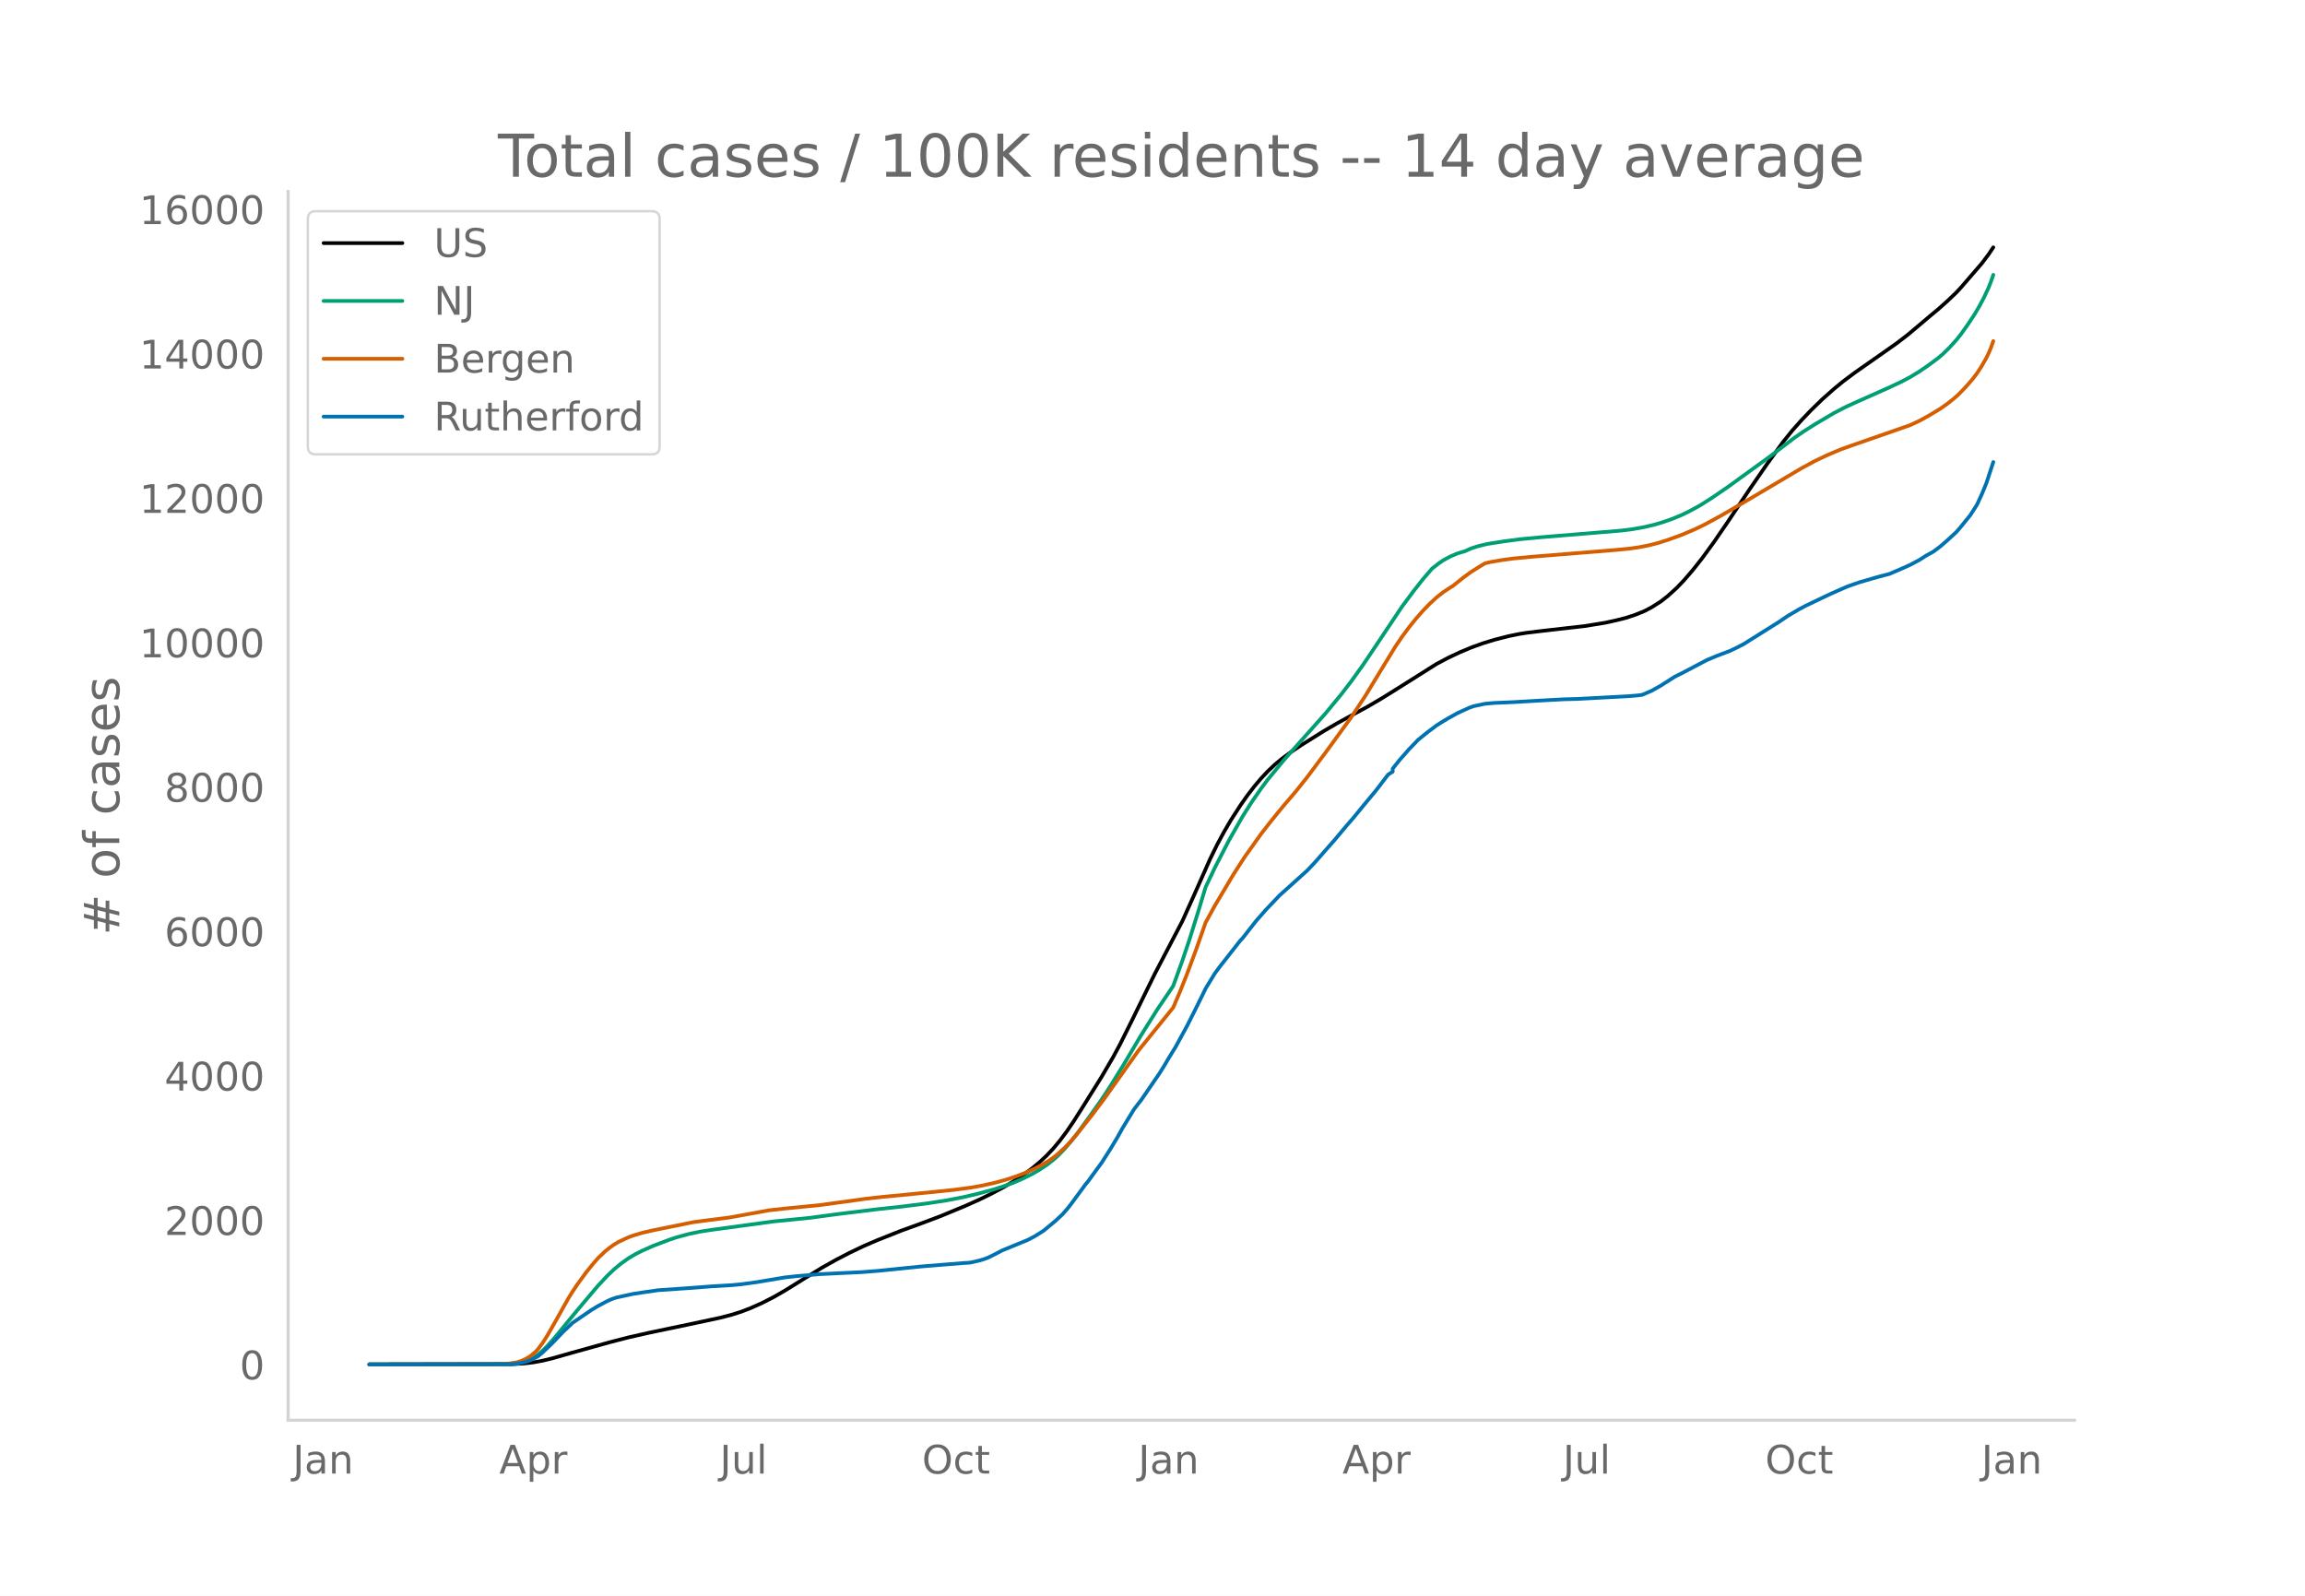
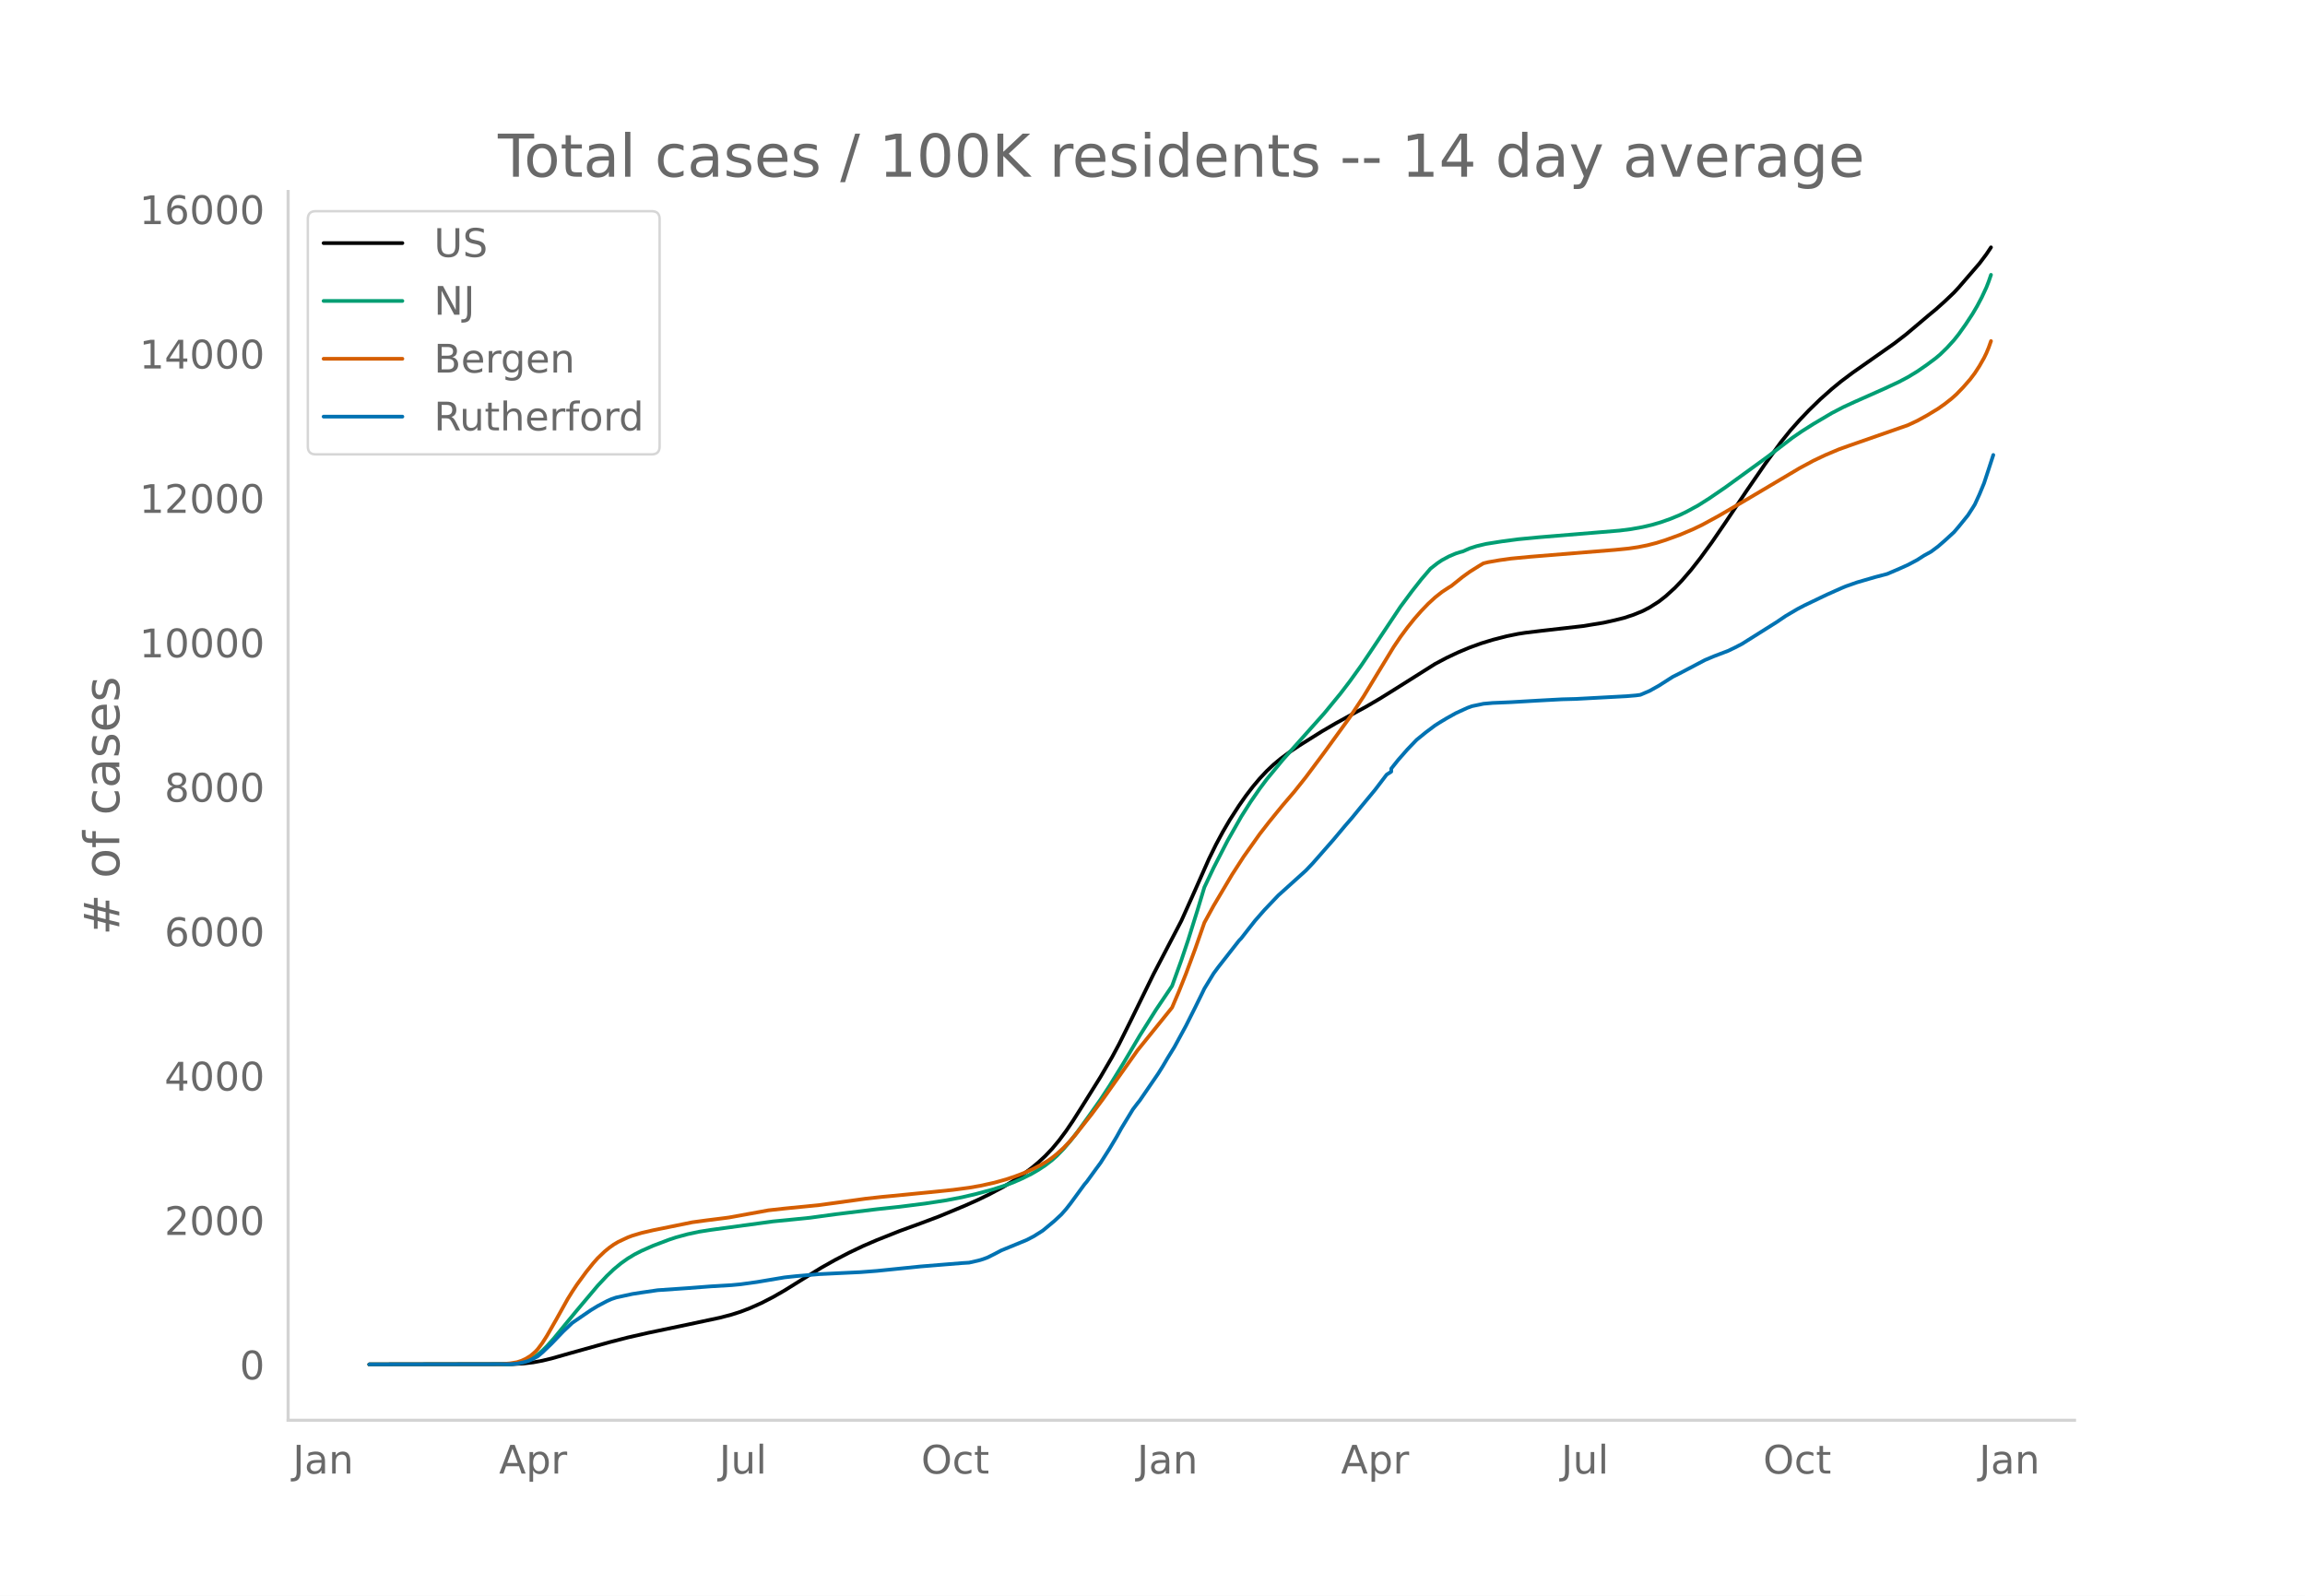
<svg xmlns="http://www.w3.org/2000/svg" xmlns:xlink="http://www.w3.org/1999/xlink" height="864" viewBox="0 0 936 648" width="1248">
  <defs>
    <style>*{stroke-linecap:butt;stroke-linejoin:round}</style>
  </defs>
  <g id="figure_1">
    <path d="M0 648h936V0H0z" style="fill:#fff" id="patch_1" />
    <g id="axes_1">
      <path d="M117 576.72h725.4V77.76H117z" style="fill:none" id="patch_2" />
-       <path clip-path="url(#p51f8fd3a94)" d="m149.973 554.04 58.16-.104 4.69-.272 3.752-.439 3.752-.692 3.752-.902 7.505-2.132 15.947-4.446 7.504-1.93 8.443-1.92 15.947-3.334 13.132-2.798 4.69-1.231L301 532.64l3.752-1.44 4.69-2.087 4.69-2.406 4.691-2.69 6.567-4.08 8.442-5.194 5.628-3.162 5.629-2.915 5.628-2.685 5.628-2.423 9.381-3.728 8.443-3.068 7.504-2.82 10.319-4.277 5.628-2.512 4.69-2.287 5.629-3.003 3.752-2.247 3.752-2.478 3.752-2.768 2.814-2.335 2.815-2.607 2.814-2.956 2.814-3.378 2.814-3.773 2.814-4.138 3.753-5.915 7.504-12.01 4.69-8.019 2.814-5.22 4.69-9.405 9.381-19.136 11.257-21.527 4.69-10.42 6.567-14.793 2.814-5.735 2.814-5.233 2.814-4.801 3.752-5.82 2.815-4.017 2.814-3.667 2.814-3.342 2.814-3 2.814-2.657 2.815-2.34 3.752-2.777 3.752-2.52 9.38-5.87 5.629-3.277 6.566-3.61 5.629-3.05 5.628-3.289 6.566-4.082 15.947-10.05 4.69-2.484 4.691-2.217 4.69-1.966 4.69-1.695 4.69-1.437 5.63-1.45 4.69-.96 2.814-.437 6.566-.793 16.885-1.919 8.443-1.37 4.69-1.04 3.752-.943 3.752-1.24 3.753-1.526 2.814-1.464 3.752-2.377 2.814-2.19 3.752-3.41 2.815-2.934 3.752-4.348 3.752-4.771 4.69-6.425 5.629-8.206 8.442-12.622 7.505-10.871 6.566-9.041 3.752-4.655 3.752-4.212 3.753-3.932 4.69-4.557 4.69-4.163 3.753-3.078 4.69-3.514 7.504-5.254 9.38-6.586 4.691-3.597 4.69-3.94 4.69-3.968 2.815-2.316 3.752-3.35 3.752-3.57 1.876-2.03 8.443-9.764 2.814-3.74 1.876-2.8h0" style="fill:none;stroke:#000;stroke-linecap:round;stroke-width:1.5" id="line2d_1" />
-       <path clip-path="url(#p51f8fd3a94)" d="m149.973 554.04 56.283-.098 2.814-.198 1.876-.265 1.877-.467 1.876-.701 1.876-.95 1.876-1.27 1.876-1.612 1.876-1.862 2.814-3.135 4.69-5.714 4.69-5.685 8.443-10.007 3.753-4.004 2.814-2.68 2.814-2.323 2.814-2.007 2.814-1.7 2.815-1.431 4.69-2.076 6.566-2.486 2.814-.932 4.69-1.277 4.691-1.001 4.69-.734 25.328-3.442 6.566-.637 8.443-.852 10.318-1.41 16.885-2.06 9.381-1.008 10.319-1.303 8.442-1.29 6.567-1.269 5.628-1.313 6.566-1.764 4.69-1.503 3.753-1.375 3.752-1.639 3.752-1.867 2.814-1.624 2.815-1.848 2.814-2.17 1.876-1.668 2.814-2.897 2.814-3.274 2.814-3.628 4.69-6.484 4.691-6.627 3.752-5.738 5.629-9.143 6.566-11.079 6.566-10.434 6.567-9.732 3.752-10.37 2.814-8.368 3.752-11.981 2.815-9.339 3.752-7.91 5.628-10.909 5.629-9.9 3.752-5.914 3.752-5.42 2.814-3.752 6.567-7.951 16.885-18.918 6.566-7.985 3.752-4.902 4.69-6.506 3.753-5.566 12.195-18.277 4.69-6.31 3.752-4.767 3.752-4.378 2.814-2.208 1.877-1.259 2.814-1.514 2.814-1.195 1.876-.586.938-.235 2.814-1.244 2.814-.906 3.753-.903 6.566-1.032 6.566-.87 8.443-.804 22.513-1.856 10.319-.86 4.69-.597 4.69-.848 3.753-.876 3.752-1.1 3.752-1.324 3.752-1.544 2.815-1.354 4.69-2.545 4.69-2.97 6.567-4.49 16.885-12.228 10.318-7.869 3.753-2.571 4.69-2.967 7.504-4.435 4.69-2.43 4.69-2.154 12.196-5.417 5.628-2.624 3.752-1.98 3.752-2.276 3.753-2.583 3.752-2.79 1.876-1.577 2.814-2.742 2.814-3.095 1.876-2.358 2.815-3.955 2.814-4.282 1.876-3.185 1.876-3.539 1.876-4.03.938-2.4.938-2.718h0" style="fill:none;stroke:#009e73;stroke-linecap:round;stroke-width:1.5" id="line2d_2" />
-       <path clip-path="url(#p51f8fd3a94)" d="m149.973 554.04 53.469-.091 3.752-.325 2.814-.473 1.877-.603 1.876-.886 1.876-1.178 1.876-1.61.938-1.016 1.876-2.5 1.876-2.94 3.752-6.546 4.69-8.404 1.877-3.01 1.876-2.831 3.752-5.117 2.814-3.498 1.876-2.117 2.815-2.69 1.876-1.532 1.876-1.334 1.876-1.103 3.752-1.75 1.876-.714 3.753-1.12 4.69-1.089 15.947-3.235 5.628-.766 7.505-.935 1.876-.257 15.947-2.903 6.566-.722 14.071-1.4 14.07-1.922 4.691-.654 6.567-.728 4.69-.446 15.009-1.469 9.38-.96 6.567-.867 4.69-.818 5.628-1.244 4.69-1.309 3.753-1.249 3.752-1.444 3.752-1.692 2.815-1.445 2.814-1.658 1.876-1.315 1.876-1.496 2.814-2.558 1.876-1.945 2.814-3.21 6.567-8.305 4.69-6.27 14.07-19.806 10.32-12.758 3.752-4.656 2.814-6.611 2.814-7.055 3.752-10.093 3.753-10.714 3.752-6.854 7.504-12.632 4.69-7.261 6.567-9.241 3.752-4.82 2.814-3.47 2.815-3.438 4.69-5.481 4.69-5.885 7.505-10.048 10.318-14.193 5.629-8.502 5.628-9.26 6.566-10.774 2.815-4.17 2.814-3.802 2.814-3.504 2.814-3.202 2.814-2.922 2.814-2.586 2.815-2.229 2.814-1.843.938-.555 4.69-3.744 2.814-2.03 3.752-2.354 1.877-1.114 1.876-.452 4.69-.818 4.69-.648 7.505-.714 34.708-2.817 5.628-.564 3.752-.554 3.753-.744 3.752-.965 3.752-1.19 5.628-2.039 5.629-2.39 3.752-1.813 6.566-3.57 11.257-6.561 11.257-6.66 10.318-6.118 5.629-3.026 4.69-2.233 5.628-2.378 4.69-1.674 23.452-8.173 3.752-1.751 3.753-2.052 4.69-2.83 2.814-1.982 2.814-2.219 1.876-1.68 2.815-2.906 2.814-3.22 1.876-2.482 1.876-2.9 1.876-3.286.938-1.934.938-2.25.938-2.644h0" style="fill:none;stroke:#d55e00;stroke-linecap:round;stroke-width:1.5" id="line2d_3" />
-       <path clip-path="url(#p51f8fd3a94)" d="m149.973 554.04 57.221-.103 2.814-.206 2.815-.572 1.876-.538 1.876-.858 1.876-1.007 1.876-1.556 3.752-3.593 4.69-4.897 3.753-3.548 7.504-5.126 2.814-1.705 3.753-1.99 1.876-.836 1.876-.63 6.566-1.43 3.753-.583 6.566-.95 12.195-.835 9.38-.721 8.443-.503 3.752-.355 6.566-.904 11.257-1.888 4.69-.504 9.381-.812 8.442-.412 8.443-.4 6.566-.504 6.567-.663 11.257-1.145 16.885-1.373 2.814-.171 3.752-.847 1.876-.55 1.876-.697 2.814-1.408 2.815-1.476 10.318-4.234 2.814-1.464 2.815-1.762.938-.607 4.69-3.902 2.814-2.62 1.876-2.117 1.876-2.391 5.629-7.678.938-1.087 3.752-5.16 1.876-2.54 3.752-5.894 2.814-4.714 1.877-3.387 4.69-7.69 1.876-2.46.938-1.166 7.504-10.94 1.877-2.997 1.876-3.193 2.814-4.565 4.69-8.605 3.752-7.46 2.815-5.721.938-1.946 3.752-6.156 1.876-2.54 8.442-10.779.939-.972 2.814-3.605 2.814-3.57 3.752-4.279 5.628-5.916 11.257-10.138 2.814-2.952 8.443-9.611 4.69-5.596 2.814-3.238 3.753-4.588 5.628-6.786 4.69-6.156 1.876-1.213v-1.224l2.814-3.524 3.753-4.268 3.752-3.902 3.752-3.044 3.752-2.814 1.876-1.19 2.815-1.694 3.752-2.094 4.69-2.151 1.876-.687 4.69-.984 3.753-.332 2.814-.114 4.69-.206 11.257-.652 9.38-.504 5.629-.148 20.637-1.11 3.752-.31 1.877-.25 3.752-1.603 3.752-2.094 5.628-3.593 2.814-1.407 10.32-5.424 3.751-1.579 5.629-2.14 2.814-1.35 2.814-1.453 14.07-8.834 3.753-2.54 4.69-2.769 2.815-1.476 6.566-3.146 2.814-1.34 5.629-2.505 1.876-.79 4.69-1.647 7.504-2.174 4.69-1.225 4.691-2.002 3.752-1.682 3.752-1.991 2.815-1.808 2.814-1.545 2.814-2.094 2.814-2.437 3.752-3.444 1.876-2.197 3.753-4.623 1.876-2.895.938-1.51 1.876-4.096 1.876-4.532 1.876-5.71.938-2.871h0" style="fill:none;stroke:#0072b2;stroke-linecap:round;stroke-width:1.5" id="line2d_4" />
+       <path clip-path="url(#p5f38648198)" d="m149.973 554.04 58.077-.104 4.683-.272 3.747-.439 3.747-.692 3.747-.902 7.494-2.132 15.924-4.446 7.494-1.93 8.43-1.92 15.925-3.334 13.114-2.798 4.684-1.231 3.746-1.199 3.747-1.44 4.684-2.087 4.684-2.406 4.683-2.69 6.557-4.08 8.43-5.194 5.621-3.162 5.62-2.915 5.62-2.685 5.621-2.423 9.368-3.728 8.43-3.068 7.494-2.82 10.304-4.277 5.62-2.512 4.684-2.287 5.62-3.003 3.747-2.247 3.747-2.478 3.747-2.768 2.81-2.335 2.81-2.607 2.81-2.956 2.81-3.378 2.81-3.773 2.81-4.138 3.748-5.915 7.494-12.01 4.683-8.019 2.81-5.22 4.684-9.405 9.367-19.136 11.241-21.527 4.684-10.42 6.557-14.793 2.81-5.735 2.81-5.233 2.81-4.801 3.747-5.82 2.81-4.017 2.81-3.667 2.81-3.342 2.81-3 2.811-2.657 2.81-2.34 3.747-2.777 3.747-2.52 9.367-5.87 5.62-3.277 6.558-3.61 5.62-3.05 5.62-3.289 6.557-4.082 15.925-10.05 4.683-2.484 4.684-2.217 4.684-1.966 4.683-1.695 4.684-1.437 5.62-1.45 4.684-.96 2.81-.437 6.557-.793 16.861-1.919 8.43-1.37 4.684-1.04 3.747-.943 3.747-1.24 3.747-1.526 2.81-1.464 3.747-2.377 2.81-2.19 3.747-3.41 2.81-2.934 3.747-4.348 3.747-4.771 4.684-6.425 5.62-8.206 8.43-12.622 7.494-10.871 6.558-9.041 3.746-4.655 3.747-4.212 3.747-3.932 4.684-4.557 4.684-4.163 3.746-3.078 4.684-3.514 7.494-5.254 9.367-6.586 4.684-3.597 4.683-3.94 4.684-3.968 2.81-2.316 3.747-3.35 3.747-3.57 1.873-2.03 8.43-9.764 2.811-3.74 1.874-2.8h0" style="fill:none;stroke:#000;stroke-linecap:round;stroke-width:1.5" id="line2d_1" />
+       <path clip-path="url(#p5f38648198)" d="m149.973 554.04 56.203-.098 2.81-.198 1.874-.265 1.873-.467 1.874-.701 1.873-.95 1.874-1.27 1.873-1.612 1.874-1.862 2.81-3.135 4.683-5.714 4.684-5.685 8.43-10.007 3.747-4.004 2.81-2.68 2.81-2.323 2.811-2.007 2.81-1.7 2.81-1.431 4.684-2.076 6.557-2.486 2.81-.932 4.684-1.277 4.683-1.001 4.684-.734 25.292-3.442 6.557-.637 8.43-.852 10.304-1.41 16.861-2.06 9.368-1.008 10.304-1.303 8.43-1.29 6.557-1.269 5.62-1.313 6.558-1.764 4.683-1.503 3.747-1.375 3.747-1.639 3.747-1.867 2.81-1.624 2.81-1.848 2.81-2.17 1.874-1.668 2.81-2.897 2.81-3.274 2.81-3.628 4.684-6.484 4.684-6.627 3.747-5.738 5.62-9.143 6.557-11.079 6.557-10.434 6.557-9.732 3.747-10.37 2.81-8.368 3.747-11.981 2.81-9.339 3.747-7.91 5.62-10.909 5.62-9.9 3.748-5.914 3.747-5.42 2.81-3.752 6.557-7.951 16.861-18.918 6.557-7.985 3.747-4.902 4.684-6.506 3.746-5.566 12.178-18.277 4.684-6.31 3.746-4.767 3.747-4.378 2.81-2.208 1.874-1.259 2.81-1.514 2.81-1.195 1.874-.586.936-.235 2.81-1.244 2.81-.906 3.748-.903 6.557-1.032 6.557-.87 8.43-.804 22.482-1.856 10.304-.86 4.683-.597 4.684-.848 3.747-.876 3.747-1.1 3.747-1.324 3.747-1.544 2.81-1.354 4.683-2.545 4.684-2.97 6.557-4.49 16.861-12.228 10.304-7.869 3.747-2.571 4.684-2.967 7.494-4.435 4.683-2.43 4.684-2.154 12.177-5.417 5.62-2.624 3.747-1.98 3.747-2.276 3.747-2.583 3.747-2.79 1.874-1.577 2.81-2.742 2.81-3.095 1.873-2.358 2.81-3.955 2.81-4.282 1.874-3.185 1.874-3.539 1.873-4.03.937-2.4.937-2.718h0" style="fill:none;stroke:#009e73;stroke-linecap:round;stroke-width:1.5" id="line2d_2" />
+       <path clip-path="url(#p5f38648198)" d="m149.973 554.04 53.393-.091 3.747-.325 2.81-.473 1.874-.603 1.873-.886 1.873-1.178 1.874-1.61.937-1.016 1.873-2.5 1.874-2.94 3.746-6.546 4.684-8.404 1.874-3.01 1.873-2.831 3.747-5.117 2.81-3.498 1.874-2.117 2.81-2.69 1.873-1.532 1.874-1.334 1.873-1.103 3.747-1.75 1.873-.714 3.747-1.12 4.684-1.089 15.924-3.235 5.62-.766 7.494-.935 1.874-.257 15.924-2.903 6.557-.722 14.051-1.4 14.051-1.922 4.684-.654 6.557-.728 4.683-.446 14.988-1.469 9.367-.96 6.557-.867 4.684-.818 5.62-1.244 4.684-1.309 3.747-1.249 3.747-1.444 3.747-1.692 2.81-1.445 2.81-1.658 1.873-1.315 1.874-1.496 2.81-2.558 1.873-1.945 2.81-3.21 6.558-8.305 4.683-6.27 14.051-19.806 10.304-12.758 3.747-4.656 2.81-6.611 2.81-7.055 3.747-10.093 3.747-10.714 3.747-6.854 7.494-12.632 4.684-7.261 6.557-9.241 3.747-4.82 2.81-3.47 2.81-3.438 4.684-5.481 4.683-5.885 7.494-10.048 10.304-14.193 5.62-8.502 5.62-9.26 6.558-10.774 2.81-4.17 2.81-3.802 2.81-3.504 2.81-3.202 2.81-2.922 2.81-2.586 2.81-2.229 2.811-1.843.937-.555 4.683-3.744 2.81-2.03 3.748-2.354 1.873-1.114 1.873-.452 4.684-.818 4.684-.648 7.494-.714 34.658-2.817 5.62-.564 3.748-.554 3.746-.744 3.747-.965 3.747-1.19 5.62-2.039 5.621-2.39 3.747-1.813 6.557-3.57 11.24-6.561 11.241-6.66 10.304-6.118 5.62-3.026 4.684-2.233 5.62-2.378 4.684-1.674 23.418-8.173 3.747-1.751 3.747-2.052 4.684-2.83 2.81-1.982 2.81-2.219 1.874-1.68 2.81-2.906 2.81-3.22 1.873-2.482 1.874-2.9 1.873-3.286.937-1.934.937-2.25.937-2.644h0" style="fill:none;stroke:#d55e00;stroke-linecap:round;stroke-width:1.5" id="line2d_3" />
+       <path clip-path="url(#p5f38648198)" d="m149.973 554.04 57.14-.103 2.81-.206 2.81-.572 1.874-.538 1.873-.858 1.874-1.007 1.873-1.556 3.747-3.593 4.684-4.897 3.747-3.548 7.493-5.126 2.81-1.705 3.747-1.99 1.874-.836 1.873-.63 6.557-1.43 3.747-.583 6.557-.95 12.178-.835 9.367-.721 8.43-.503 3.747-.355 6.558-.904 11.24-1.888 4.684-.504 9.367-.812 8.43-.412 8.431-.4 6.557-.504 6.557-.663 11.241-1.145 16.861-1.373 2.81-.171 3.747-.847 1.874-.55 1.873-.697 2.81-1.408 2.81-1.476 10.304-4.234 2.81-1.464 2.81-1.762.937-.607 4.684-3.902 2.81-2.62 1.874-2.117 1.873-2.391 5.62-7.678.937-1.087 3.747-5.16 1.874-2.54 3.747-5.894 2.81-4.714 1.873-3.387 4.684-7.69 1.873-2.46.937-1.166 7.494-10.94 1.873-2.997 1.874-3.193 2.81-4.565 4.683-8.605 3.747-7.46 2.81-5.721.937-1.946 3.747-6.156 1.874-2.54 8.43-10.779.937-.972 2.81-3.605 2.81-3.57 3.747-4.279 5.62-5.916 11.241-10.138 2.81-2.952 8.43-9.611 4.684-5.596 2.81-3.238 3.748-4.588 5.62-6.786 4.684-6.156 1.873-1.213v-1.224l2.81-3.524 3.747-4.268 3.747-3.902 3.747-3.044 3.747-2.814 1.873-1.19 2.81-1.694 3.747-2.094 4.684-2.151 1.873-.687 4.684-.984 3.747-.332 2.81-.114 4.684-.206 11.24-.652 9.368-.504 5.62-.148 20.608-1.11 3.747-.31 1.873-.25 3.747-1.603 3.747-2.094 5.62-3.593 2.81-1.407 10.305-5.424 3.747-1.579 5.62-2.14 2.81-1.35 2.81-1.453 14.051-8.834 3.747-2.54 4.684-2.769 2.81-1.476 6.557-3.146 2.81-1.34 5.62-2.505 1.874-.79 4.683-1.647 7.494-2.174 4.684-1.225 4.684-2.002 3.746-1.682 3.747-1.991 2.81-1.808 2.81-1.545 2.81-2.094 2.811-2.437 3.747-3.444 1.873-2.197 3.747-4.623 1.874-2.895.936-1.51 1.874-4.096 1.873-4.532 1.874-5.71 1.873-5.744h0" style="fill:none;stroke:#0072b2;stroke-linecap:round;stroke-width:1.5" id="line2d_4" />
      <path d="M117 576.72V77.76" style="fill:none;stroke:#d3d3d3;stroke-linecap:square;stroke-linejoin:miter;stroke-width:1.25" id="patch_3" />
      <path d="M117 576.72h725.4" style="fill:none;stroke:#d3d3d3;stroke-linecap:square;stroke-linejoin:miter;stroke-width:1.25" id="patch_4" />
      <g id="matplotlib.axis_1">
        <g id="xtick_1">
-           <g style="fill:#696969" transform="matrix(.16 0 0 -.16 118.88 598.378)" id="text_1">
+           <g style="fill:#696969" transform="matrix(.16 0 0 -.16 118.906 598.378)" id="text_1">
            <defs>
              <path d="M9.813 72.906h9.859V5.078q0-13.187-5-19.14-5-5.954-16.094-5.954h-3.75v8.297h3.078q6.531 0 9.219 3.672Q9.813-4.39 9.813 5.078z" id="DejaVuSans-74" />
              <path d="M34.281 27.484q-10.89 0-15.093-2.484-4.204-2.484-4.204-8.5 0-4.781 3.157-7.594 3.156-2.797 8.562-2.797 7.485 0 12 5.297 4.516 5.297 4.516 14.078v2zm17.922 3.72V0H43.22v8.297Q40.14 3.328 35.547.953q-4.594-2.375-11.234-2.375-8.391 0-13.36 4.719Q6 8.016 6 15.922q0 9.219 6.172 13.906 6.187 4.688 18.437 4.688h12.61v.89q0 6.203-4.078 9.594-4.078 3.39-11.453 3.39-4.688 0-9.141-1.124-4.438-1.125-8.531-3.375v8.312q4.921 1.906 9.562 2.844 4.64.953 9.031.953 11.875 0 17.735-6.156 5.86-6.14 5.86-18.64z" id="DejaVuSans-97" />
              <path d="M54.89 33.016V0h-8.984v32.719q0 7.765-3.031 11.61-3.031 3.858-9.078 3.858-7.281 0-11.484-4.64-4.204-4.625-4.204-12.64V0H9.08v54.688h9.03v-8.5q3.235 4.937 7.594 7.374Q30.078 56 35.797 56q9.422 0 14.25-5.828 4.844-5.828 4.844-17.156z" id="DejaVuSans-110" />
            </defs>
            <use xlink:href="#DejaVuSans-74" />
            <use x="29.492" xlink:href="#DejaVuSans-97" />
            <use x="90.771" xlink:href="#DejaVuSans-110" />
          </g>
        </g>
        <g id="xtick_2">
-           <g style="fill:#696969" transform="matrix(.16 0 0 -.16 202.735 598.378)" id="text_2">
+           <g style="fill:#696969" transform="matrix(.16 0 0 -.16 202.64 598.378)" id="text_2">
            <defs>
              <path d="M34.188 63.188 20.797 26.906h26.812zm-5.579 9.718h11.188L67.578 0h-10.25l-6.64 18.703h-32.86L11.188 0H.78z" id="DejaVuSans-65" />
              <path d="M18.11 8.203v-29H9.077v75.484h9.031v-8.296q2.844 4.875 7.157 7.234Q29.594 56 35.594 56q9.968 0 16.187-7.906 6.235-7.907 6.235-20.797T51.78 6.484q-6.218-7.906-16.187-7.906-6 0-10.328 2.375-4.313 2.375-7.157 7.25zm30.578 19.094q0 9.906-4.079 15.547-4.078 5.64-11.203 5.64-7.14 0-11.218-5.64-4.079-5.64-4.079-15.547 0-9.906 4.078-15.547 4.079-5.64 11.22-5.64 7.124 0 11.202 5.64t4.078 15.547z" id="DejaVuSans-112" />
              <path d="M41.11 46.297q-1.516.875-3.297 1.281Q36.03 48 33.89 48q-7.625 0-11.703-4.953-4.079-4.953-4.079-14.234V0H9.08v54.688h9.03v-8.5q2.844 4.984 7.375 7.39Q30.031 56 36.531 56q.922 0 2.047-.125 1.125-.11 2.484-.36z" id="DejaVuSans-114" />
            </defs>
            <use xlink:href="#DejaVuSans-65" />
            <use x="68.408" xlink:href="#DejaVuSans-112" />
            <use x="131.885" xlink:href="#DejaVuSans-114" />
          </g>
        </g>
        <g id="xtick_3">
-           <g style="fill:#696969" transform="matrix(.16 0 0 -.16 292.286 598.378)" id="text_3">
+           <g style="fill:#696969" transform="matrix(.16 0 0 -.16 292.07 598.378)" id="text_3">
            <defs>
              <path d="M8.5 21.578v33.11h8.984V21.922q0-7.766 3.016-11.656 3.031-3.875 9.094-3.875 7.265 0 11.484 4.64 4.234 4.64 4.234 12.656v31h8.985V0h-8.984v8.406Q42.047 3.422 37.718 1q-4.313-2.422-10.032-2.422-9.421 0-14.312 5.86Q8.5 10.296 8.5 21.578zM31.11 56z" id="DejaVuSans-117" />
              <path d="M9.422 75.984h8.984V0H9.422z" id="DejaVuSans-108" />
            </defs>
            <use xlink:href="#DejaVuSans-74" />
            <use x="29.492" xlink:href="#DejaVuSans-117" />
            <use x="92.871" xlink:href="#DejaVuSans-108" />
          </g>
        </g>
        <g id="xtick_4">
-           <g style="fill:#696969" transform="matrix(.16 0 0 -.16 374.407 598.378)" id="text_4">
+           <g style="fill:#696969" transform="matrix(.16 0 0 -.16 374.068 598.378)" id="text_4">
            <defs>
              <path d="M39.406 66.219q-10.75 0-17.078-8.016-6.312-8-6.312-21.828 0-13.766 6.312-21.781 6.328-8 17.078-8 10.735 0 17.016 8 6.281 8.015 6.281 21.781 0 13.828-6.281 21.828-6.281 8.016-17.016 8.016zm0 8q15.328 0 24.5-10.281 9.188-10.282 9.188-27.563 0-17.234-9.188-27.516-9.172-10.28-24.5-10.28-15.375 0-24.593 10.25-9.204 10.265-9.204 27.546t9.204 27.563q9.218 10.28 24.593 10.28z" id="DejaVuSans-79" />
              <path d="M48.781 52.594v-8.407q-3.812 2.11-7.64 3.157-3.828 1.047-7.735 1.047-8.75 0-13.593-5.547-4.829-5.532-4.829-15.547 0-10.016 4.829-15.563 4.843-5.53 13.593-5.53 3.907 0 7.735 1.046 3.828 1.047 7.64 3.156V2.094Q45.016.344 40.984-.531q-4.015-.89-8.562-.89-12.36 0-19.64 7.765-7.266 7.765-7.266 20.953 0 13.375 7.343 21.031Q20.22 56 33.016 56q4.14 0 8.093-.86 3.953-.843 7.672-2.546z" id="DejaVuSans-99" />
              <path d="M18.313 70.219V54.688h18.5v-6.985h-18.5V18.016q0-6.688 1.828-8.594 1.828-1.906 7.453-1.906h9.218V0h-9.218q-10.407 0-14.36 3.875-3.953 3.89-3.953 14.14v29.688H2.687v6.984h6.594V70.22z" id="DejaVuSans-116" />
            </defs>
            <use xlink:href="#DejaVuSans-79" />
            <use x="78.711" xlink:href="#DejaVuSans-99" />
            <use x="133.691" xlink:href="#DejaVuSans-116" />
          </g>
        </g>
        <g id="xtick_5">
-           <g style="fill:#696969" transform="matrix(.16 0 0 -.16 462.208 598.378)" id="text_5">
+           <g style="fill:#696969" transform="matrix(.16 0 0 -.16 461.747 598.378)" id="text_5">
            <use xlink:href="#DejaVuSans-74" />
            <use x="29.492" xlink:href="#DejaVuSans-97" />
            <use x="90.771" xlink:href="#DejaVuSans-110" />
          </g>
        </g>
        <g id="xtick_6">
-           <g style="fill:#696969" transform="matrix(.16 0 0 -.16 545.126 598.378)" id="text_6">
+           <g style="fill:#696969" transform="matrix(.16 0 0 -.16 544.545 598.378)" id="text_6">
            <use xlink:href="#DejaVuSans-65" />
            <use x="68.408" xlink:href="#DejaVuSans-112" />
            <use x="131.885" xlink:href="#DejaVuSans-114" />
          </g>
        </g>
        <g id="xtick_7">
-           <g style="fill:#696969" transform="matrix(.16 0 0 -.16 634.677 598.378)" id="text_7">
+           <g style="fill:#696969" transform="matrix(.16 0 0 -.16 633.974 598.378)" id="text_7">
            <use xlink:href="#DejaVuSans-74" />
            <use x="29.492" xlink:href="#DejaVuSans-117" />
            <use x="92.871" xlink:href="#DejaVuSans-108" />
          </g>
        </g>
        <g id="xtick_8">
-           <g style="fill:#696969" transform="matrix(.16 0 0 -.16 716.798 598.378)" id="text_8">
+           <g style="fill:#696969" transform="matrix(.16 0 0 -.16 715.973 598.378)" id="text_8">
            <use xlink:href="#DejaVuSans-79" />
            <use x="78.711" xlink:href="#DejaVuSans-99" />
            <use x="133.691" xlink:href="#DejaVuSans-116" />
          </g>
        </g>
        <g id="xtick_9">
-           <g style="fill:#696969" transform="matrix(.16 0 0 -.16 804.6 598.378)" id="text_9">
+           <g style="fill:#696969" transform="matrix(.16 0 0 -.16 803.652 598.378)" id="text_9">
            <use xlink:href="#DejaVuSans-74" />
            <use x="29.492" xlink:href="#DejaVuSans-97" />
            <use x="90.771" xlink:href="#DejaVuSans-110" />
          </g>
        </g>
      </g>
      <g id="matplotlib.axis_2">
        <g id="ytick_1">
          <g style="fill:#696969" transform="matrix(.16 0 0 -.16 97.32 560.119)" id="text_10">
            <defs>
              <path d="M31.781 66.406q-7.61 0-11.453-7.5Q16.5 51.422 16.5 36.375q0-14.984 3.828-22.484 3.844-7.5 11.453-7.5 7.672 0 11.5 7.5 3.844 7.5 3.844 22.484 0 15.047-3.844 22.531-3.828 7.5-11.5 7.5zm0 7.813q12.266 0 18.735-9.703 6.468-9.688 6.468-28.141 0-18.406-6.468-28.11-6.47-9.687-18.735-9.687-12.25 0-18.718 9.688-6.47 9.703-6.47 28.109 0 18.453 6.47 28.14Q19.53 74.22 31.78 74.22z" id="DejaVuSans-48" />
            </defs>
            <use xlink:href="#DejaVuSans-48" />
          </g>
        </g>
        <g id="ytick_2">
          <g style="fill:#696969" transform="matrix(.16 0 0 -.16 66.78 501.478)" id="text_11">
            <defs>
              <path d="M19.188 8.297h34.421V0H7.33v8.297q5.609 5.812 15.296 15.594 9.703 9.797 12.188 12.64 4.734 5.313 6.609 9 1.89 3.688 1.89 7.25 0 5.813-4.078 9.469-4.078 3.672-10.625 3.672-4.64 0-9.797-1.61-5.14-1.609-11-4.89v9.969Q13.767 71.78 18.938 73q5.188 1.219 9.485 1.219 11.328 0 18.062-5.672 6.735-5.656 6.735-15.125 0-4.5-1.688-8.531-1.672-4.016-6.125-9.485-1.218-1.422-7.765-8.187-6.532-6.766-18.453-18.922z" id="DejaVuSans-50" />
            </defs>
            <use xlink:href="#DejaVuSans-50" />
            <use x="63.623" xlink:href="#DejaVuSans-48" />
            <use x="127.246" xlink:href="#DejaVuSans-48" />
            <use x="190.869" xlink:href="#DejaVuSans-48" />
          </g>
        </g>
        <g id="ytick_3">
          <g style="fill:#696969" transform="matrix(.16 0 0 -.16 66.78 442.838)" id="text_12">
            <defs>
              <path d="M37.797 64.313 12.89 25.39h24.906zm-2.594 8.593H47.61V25.391h10.407v-8.203H47.609V0h-9.812v17.188H4.89v9.515z" id="DejaVuSans-52" />
            </defs>
            <use xlink:href="#DejaVuSans-52" />
            <use x="63.623" xlink:href="#DejaVuSans-48" />
            <use x="127.246" xlink:href="#DejaVuSans-48" />
            <use x="190.869" xlink:href="#DejaVuSans-48" />
          </g>
        </g>
        <g id="ytick_4">
          <g style="fill:#696969" transform="matrix(.16 0 0 -.16 66.78 384.198)" id="text_13">
            <defs>
              <path d="M33.016 40.375q-6.641 0-10.532-4.547-3.875-4.531-3.875-12.437 0-7.86 3.875-12.438 3.891-4.562 10.532-4.562 6.64 0 10.515 4.562 3.875 4.578 3.875 12.438 0 7.906-3.875 12.437-3.875 4.547-10.515 4.547zm19.578 30.922v-8.984q-3.719 1.75-7.5 2.671-3.782.938-7.5.938-9.766 0-14.922-6.594-5.14-6.594-5.875-19.922 2.875 4.25 7.219 6.516 4.359 2.266 9.578 2.266 10.984 0 17.36-6.672 6.374-6.657 6.374-18.125 0-11.235-6.64-18.032-6.641-6.78-17.672-6.78-12.657 0-19.344 9.687-6.688 9.703-6.688 28.109 0 17.281 8.204 27.563 8.203 10.28 22.015 10.28 3.719 0 7.5-.734t7.89-2.187z" id="DejaVuSans-54" />
            </defs>
            <use xlink:href="#DejaVuSans-54" />
            <use x="63.623" xlink:href="#DejaVuSans-48" />
            <use x="127.246" xlink:href="#DejaVuSans-48" />
            <use x="190.869" xlink:href="#DejaVuSans-48" />
          </g>
        </g>
        <g id="ytick_5">
          <g style="fill:#696969" transform="matrix(.16 0 0 -.16 66.78 325.557)" id="text_14">
            <defs>
              <path d="M31.781 34.625q-7.031 0-11.062-3.766-4.016-3.765-4.016-10.343 0-6.594 4.016-10.36Q24.75 6.391 31.78 6.391q7.032 0 11.078 3.78 4.063 3.798 4.063 10.345 0 6.578-4.031 10.343-4.016 3.766-11.11 3.766zm-9.86 4.188q-6.343 1.562-9.89 5.906Q8.5 49.079 8.5 55.329q0 8.733 6.219 13.812 6.234 5.078 17.062 5.078 10.89 0 17.094-5.078 6.203-5.079 6.203-13.813 0-6.25-3.547-10.61-3.531-4.343-9.828-5.906 7.125-1.656 11.094-6.5 3.984-4.828 3.984-11.796 0-10.61-6.468-16.282-6.47-5.656-18.532-5.656-12.047 0-18.531 5.656-6.469 5.672-6.469 16.282 0 6.968 4 11.797 4.016 4.843 11.14 6.5zM18.314 54.39q0-5.657 3.53-8.828 3.548-3.172 9.938-3.172 6.36 0 9.938 3.172 3.593 3.171 3.593 8.828 0 5.672-3.593 8.843-3.578 3.172-9.938 3.172-6.39 0-9.937-3.172-3.532-3.172-3.532-8.843z" id="DejaVuSans-56" />
            </defs>
            <use xlink:href="#DejaVuSans-56" />
            <use x="63.623" xlink:href="#DejaVuSans-48" />
            <use x="127.246" xlink:href="#DejaVuSans-48" />
            <use x="190.869" xlink:href="#DejaVuSans-48" />
          </g>
        </g>
        <g id="ytick_6">
          <g style="fill:#696969" transform="matrix(.16 0 0 -.16 56.6 266.917)" id="text_15">
            <defs>
              <path d="M12.406 8.297h16.11v55.625l-17.532-3.516v8.985l17.438 3.515h9.86V8.296H54.39V0H12.406z" id="DejaVuSans-49" />
            </defs>
            <use xlink:href="#DejaVuSans-49" />
            <use x="63.623" xlink:href="#DejaVuSans-48" />
            <use x="127.246" xlink:href="#DejaVuSans-48" />
            <use x="190.869" xlink:href="#DejaVuSans-48" />
            <use x="254.492" xlink:href="#DejaVuSans-48" />
          </g>
        </g>
        <g id="ytick_7">
          <g style="fill:#696969" transform="matrix(.16 0 0 -.16 56.6 208.276)" id="text_16">
            <use xlink:href="#DejaVuSans-49" />
            <use x="63.623" xlink:href="#DejaVuSans-50" />
            <use x="127.246" xlink:href="#DejaVuSans-48" />
            <use x="190.869" xlink:href="#DejaVuSans-48" />
            <use x="254.492" xlink:href="#DejaVuSans-48" />
          </g>
        </g>
        <g id="ytick_8">
          <g style="fill:#696969" transform="matrix(.16 0 0 -.16 56.6 149.636)" id="text_17">
            <use xlink:href="#DejaVuSans-49" />
            <use x="63.623" xlink:href="#DejaVuSans-52" />
            <use x="127.246" xlink:href="#DejaVuSans-48" />
            <use x="190.869" xlink:href="#DejaVuSans-48" />
            <use x="254.492" xlink:href="#DejaVuSans-48" />
          </g>
        </g>
        <g id="ytick_9">
          <g style="fill:#696969" transform="matrix(.16 0 0 -.16 56.6 90.996)" id="text_18">
            <use xlink:href="#DejaVuSans-49" />
            <use x="63.623" xlink:href="#DejaVuSans-54" />
            <use x="127.246" xlink:href="#DejaVuSans-48" />
            <use x="190.869" xlink:href="#DejaVuSans-48" />
            <use x="254.492" xlink:href="#DejaVuSans-48" />
          </g>
        </g>
        <g style="fill:#696969" transform="matrix(0 -.2 -.2 0 48.44 379.813)" id="text_19">
          <defs>
            <path d="M51.125 44H36.922l-4.11-16.313h14.313zm-7.328 27.781-5.078-20.265h14.265L58.11 71.78h7.813L60.89 51.516h15.234V44h-17.14l-4-16.313h15.53V20.22H53.079L48 0h-7.813l5.032 20.219H30.906L25.875 0h-7.86l5.079 20.219H7.719v7.468h17.187L29 44H13.281v7.516h17.625l4.985 20.265z" id="DejaVuSans-35" />
            <path d="M30.61 48.39q-7.22 0-11.422-5.64-4.204-5.64-4.204-15.453 0-9.813 4.172-15.453 4.188-5.64 11.453-5.64 7.188 0 11.375 5.655 4.203 5.672 4.203 15.438 0 9.719-4.203 15.406-4.187 5.688-11.375 5.688zm0 7.61q11.718 0 18.406-7.625 6.703-7.61 6.703-21.078 0-13.422-6.703-21.078-6.688-7.64-18.407-7.64-11.765 0-18.437 7.64-6.656 7.656-6.656 21.078 0 13.469 6.656 21.078Q18.844 56 30.609 56z" id="DejaVuSans-111" />
            <path d="M37.11 75.984V68.5h-8.594q-4.828 0-6.72-1.953-1.874-1.953-1.874-7.031v-4.828h14.797v-6.985H19.922V0H10.89v47.703H2.297v6.984h8.594V58.5q0 9.125 4.25 13.297 4.25 4.187 13.468 4.187z" id="DejaVuSans-102" />
            <path d="M44.281 53.078v-8.5q-3.797 1.953-7.906 2.922-4.094.984-8.5.984-6.688 0-10.031-2.047-3.344-2.046-3.344-6.156 0-3.125 2.39-4.906 2.391-1.781 9.626-3.39l3.078-.688q9.562-2.047 13.593-5.781 4.032-3.735 4.032-10.422 0-7.625-6.032-12.078-6.03-4.438-16.578-4.438-4.39 0-9.156.86Q10.688.296 5.422 2v9.281q4.984-2.594 9.812-3.89 4.829-1.282 9.579-1.282 6.343 0 9.75 2.172 3.421 2.172 3.421 6.125 0 3.656-2.468 5.61-2.453 1.953-10.813 3.765l-3.125.735q-8.344 1.75-12.062 5.39-3.704 3.64-3.704 9.985 0 7.718 5.47 11.906Q16.75 56 26.811 56q4.97 0 9.36-.734 4.406-.72 8.11-2.188z" id="DejaVuSans-115" />
            <path d="M56.203 29.594v-4.39H14.891q.593-9.282 5.593-14.142 5-4.859 13.938-4.859 5.172 0 10.031 1.266 4.86 1.265 9.656 3.812v-8.5Q49.266.734 44.187-.344 39.11-1.422 33.892-1.422q-13.094 0-20.735 7.61-7.64 7.625-7.64 20.625 0 13.421 7.25 21.296Q20.016 56 32.328 56q11.031 0 17.453-7.11 6.422-7.093 6.422-19.296zm-8.984 2.64q-.094 7.36-4.125 11.75-4.032 4.407-10.672 4.407-7.516 0-12.031-4.25-4.516-4.25-5.203-11.97z" id="DejaVuSans-101" />
          </defs>
          <use xlink:href="#DejaVuSans-35" />
          <use x="83.789" xlink:href="#DejaVuSans-32" />
          <use x="115.576" xlink:href="#DejaVuSans-111" />
          <use x="176.758" xlink:href="#DejaVuSans-102" />
          <use x="211.963" xlink:href="#DejaVuSans-32" />
          <use x="243.75" xlink:href="#DejaVuSans-99" />
          <use x="298.73" xlink:href="#DejaVuSans-97" />
          <use x="360.01" xlink:href="#DejaVuSans-115" />
          <use x="412.109" xlink:href="#DejaVuSans-101" />
          <use x="473.633" xlink:href="#DejaVuSans-115" />
        </g>
      </g>
      <g style="fill:#696969" transform="matrix(.24 0 0 -.24 202.185 71.76)" id="text_20">
        <defs>
          <path d="M-.297 72.906h61.672v-8.312H35.5V0h-9.906v64.594H-.296z" id="DejaVuSans-84" />
          <path d="M25.39 72.906h8.297L8.297-9.28H0z" id="DejaVuSans-47" />
          <path d="M9.813 72.906h9.859V42.094L52.39 72.906h12.703L28.906 38.922 67.672 0H54.688L19.672 35.11V0h-9.86z" id="DejaVuSans-75" />
          <path d="M9.422 54.688h8.984V0H9.422zm0 21.296h8.984v-11.39H9.422z" id="DejaVuSans-105" />
          <path d="M45.406 46.39v29.594h8.985V0h-8.985v8.203Q42.578 3.328 38.25.953q-4.313-2.375-10.375-2.375-9.906 0-16.14 7.906-6.22 7.922-6.22 20.813 0 12.89 6.22 20.797Q17.968 56 27.874 56q6.063 0 10.375-2.375 4.328-2.36 7.156-7.234zm-30.61-19.093q0-9.906 4.079-15.547 4.078-5.64 11.203-5.64 7.125 0 11.219 5.64 4.11 5.64 4.11 15.547 0 9.906-4.11 15.547-4.094 5.64-11.219 5.64-7.125 0-11.203-5.64-4.078-5.64-4.078-15.547z" id="DejaVuSans-100" />
          <path d="M4.89 31.39h26.313v-8H4.891z" id="DejaVuSans-45" />
          <path d="M32.172-5.078q-3.797-9.766-7.422-12.735-3.61-2.984-9.656-2.984H7.906v7.516h5.282q3.703 0 5.75 1.765Q21-9.766 23.483-3.219l1.61 4.094-22.11 53.813H12.5l17.094-42.766 17.093 42.766h9.516z" id="DejaVuSans-121" />
          <path d="M2.984 54.688H12.5L29.594 8.797l17.093 45.89h9.516L35.687 0H23.485z" id="DejaVuSans-118" />
          <path d="M45.406 27.984q0 9.766-4.031 15.125-4.016 5.375-11.297 5.375-7.219 0-11.25-5.375-4.031-5.359-4.031-15.125 0-9.718 4.031-15.093t11.25-5.375q7.281 0 11.297 5.375 4.031 5.375 4.031 15.093zm8.985-21.203q0-13.953-6.203-20.765Q42-20.797 29.203-20.797q-4.734 0-8.937.703-4.203.703-8.157 2.172v8.735q3.954-2.141 7.813-3.157 3.86-1.031 7.86-1.031 8.843 0 13.234 4.61 4.39 4.609 4.39 13.937v4.453q-2.781-4.844-7.125-7.234Q33.938 0 27.875 0 17.828 0 11.672 7.656q-6.156 7.672-6.156 20.328 0 12.688 6.156 20.344Q17.828 56 27.875 56q6.063 0 10.406-2.39 4.344-2.391 7.125-7.22v8.297h8.985z" id="DejaVuSans-103" />
        </defs>
        <use xlink:href="#DejaVuSans-84" />
        <use x="44.084" xlink:href="#DejaVuSans-111" />
        <use x="105.266" xlink:href="#DejaVuSans-116" />
        <use x="144.475" xlink:href="#DejaVuSans-97" />
        <use x="205.754" xlink:href="#DejaVuSans-108" />
        <use x="233.537" xlink:href="#DejaVuSans-32" />
        <use x="265.324" xlink:href="#DejaVuSans-99" />
        <use x="320.305" xlink:href="#DejaVuSans-97" />
        <use x="381.584" xlink:href="#DejaVuSans-115" />
        <use x="433.684" xlink:href="#DejaVuSans-101" />
        <use x="495.207" xlink:href="#DejaVuSans-115" />
        <use x="547.307" xlink:href="#DejaVuSans-32" />
        <use x="579.094" xlink:href="#DejaVuSans-47" />
        <use x="612.785" xlink:href="#DejaVuSans-32" />
        <use x="644.572" xlink:href="#DejaVuSans-49" />
        <use x="708.195" xlink:href="#DejaVuSans-48" />
        <use x="771.818" xlink:href="#DejaVuSans-48" />
        <use x="835.441" xlink:href="#DejaVuSans-75" />
        <use x="901.018" xlink:href="#DejaVuSans-32" />
        <use x="932.805" xlink:href="#DejaVuSans-114" />
        <use x="971.668" xlink:href="#DejaVuSans-101" />
        <use x="1033.191" xlink:href="#DejaVuSans-115" />
        <use x="1085.291" xlink:href="#DejaVuSans-105" />
        <use x="1113.074" xlink:href="#DejaVuSans-100" />
        <use x="1176.551" xlink:href="#DejaVuSans-101" />
        <use x="1238.074" xlink:href="#DejaVuSans-110" />
        <use x="1301.453" xlink:href="#DejaVuSans-116" />
        <use x="1340.662" xlink:href="#DejaVuSans-115" />
        <use x="1392.762" xlink:href="#DejaVuSans-32" />
        <use x="1424.549" xlink:href="#DejaVuSans-45" />
        <use x="1460.633" xlink:href="#DejaVuSans-45" />
        <use x="1496.717" xlink:href="#DejaVuSans-32" />
        <use x="1528.504" xlink:href="#DejaVuSans-49" />
        <use x="1592.127" xlink:href="#DejaVuSans-52" />
        <use x="1655.75" xlink:href="#DejaVuSans-32" />
        <use x="1687.537" xlink:href="#DejaVuSans-100" />
        <use x="1751.014" xlink:href="#DejaVuSans-97" />
        <use x="1812.293" xlink:href="#DejaVuSans-121" />
        <use x="1871.473" xlink:href="#DejaVuSans-32" />
        <use x="1903.26" xlink:href="#DejaVuSans-97" />
        <use x="1964.539" xlink:href="#DejaVuSans-118" />
        <use x="2023.719" xlink:href="#DejaVuSans-101" />
        <use x="2085.242" xlink:href="#DejaVuSans-114" />
        <use x="2126.355" xlink:href="#DejaVuSans-97" />
        <use x="2187.635" xlink:href="#DejaVuSans-103" />
        <use x="2251.111" xlink:href="#DejaVuSans-101" />
      </g>
      <g id="legend_1">
        <path d="M128.2 184.5h136.45q3.2 0 3.2-3.2V88.96q0-3.2-3.2-3.2H128.2q-3.2 0-3.2 3.2v92.34q0 3.2 3.2 3.2z" style="fill:none;opacity:.8;stroke:#ccc;stroke-linejoin:miter" id="patch_5" />
        <path d="M131.4 98.718h32" style="fill:none;stroke:#000;stroke-linecap:round;stroke-width:1.5" id="line2d_5" />
        <g style="fill:#696969" transform="matrix(.16 0 0 -.16 176.2 104.317)" id="text_21">
          <defs>
            <path d="M8.688 72.906h9.921V28.61q0-11.718 4.235-16.875 4.25-5.14 13.781-5.14 9.469 0 13.719 5.14 4.25 5.157 4.25 16.875v44.297H64.5V27.391q0-14.25-7.063-21.532-7.046-7.28-20.812-7.28-13.828 0-20.89 7.28-7.047 7.282-7.047 21.532z" id="DejaVuSans-85" />
            <path d="M53.516 70.516V60.89q-5.61 2.687-10.594 4-4.984 1.328-9.625 1.328-8.047 0-12.422-3.125t-4.375-8.89q0-4.845 2.906-7.313 2.907-2.453 11.016-3.97l5.953-1.218q11.031-2.11 16.281-7.406 5.25-5.297 5.25-14.172 0-10.61-7.11-16.078-7.093-5.469-20.812-5.469-5.172 0-11.015 1.172Q13.14.922 6.89 3.219v10.156q6-3.36 11.765-5.078 5.766-1.703 11.328-1.703 8.438 0 13.032 3.312 4.593 3.328 4.593 9.485 0 5.359-3.297 8.39-3.296 3.032-10.812 4.547L27.484 33.5q-11.03 2.188-15.968 6.875-4.922 4.688-4.922 13.047 0 9.672 6.812 15.234 6.813 5.563 18.766 5.563 5.14 0 10.453-.938 5.328-.922 10.89-2.765z" id="DejaVuSans-83" />
          </defs>
          <use xlink:href="#DejaVuSans-85" />
          <use x="73.193" xlink:href="#DejaVuSans-83" />
        </g>
        <path d="M131.4 122.203h32" style="fill:none;stroke:#009e73;stroke-linecap:round;stroke-width:1.5" id="line2d_7" />
        <g style="fill:#696969" transform="matrix(.16 0 0 -.16 176.2 127.802)" id="text_22">
          <defs>
            <path d="M9.813 72.906h13.28l32.329-60.984v60.984h9.562V0h-13.28L19.39 60.984V0H9.813z" id="DejaVuSans-78" />
          </defs>
          <use xlink:href="#DejaVuSans-78" />
          <use x="74.805" xlink:href="#DejaVuSans-74" />
        </g>
        <path d="M131.4 145.688h32" style="fill:none;stroke:#d55e00;stroke-linecap:round;stroke-width:1.5" id="line2d_9" />
        <g style="fill:#696969" transform="matrix(.16 0 0 -.16 176.2 151.287)" id="text_23">
          <defs>
            <path d="M19.672 34.813V8.108H35.5q7.953 0 11.781 3.297 3.844 3.297 3.844 10.078 0 6.844-3.844 10.078-3.828 3.25-11.781 3.25zm0 29.984V42.828h14.61q7.218 0 10.75 2.703 3.546 2.719 3.546 8.282 0 5.515-3.547 8.25-3.531 2.734-10.75 2.734zm-9.86 8.11h25.204q11.28 0 17.375-4.688Q58.5 63.53 58.5 54.89q0-6.703-3.125-10.657-3.125-3.953-9.188-4.922 7.282-1.562 11.313-6.53 4.031-4.954 4.031-12.376 0-9.765-6.64-15.093Q48.25 0 35.984 0H9.812z" id="DejaVuSans-66" />
          </defs>
          <use xlink:href="#DejaVuSans-66" />
          <use x="68.604" xlink:href="#DejaVuSans-101" />
          <use x="130.127" xlink:href="#DejaVuSans-114" />
          <use x="169.49" xlink:href="#DejaVuSans-103" />
          <use x="232.967" xlink:href="#DejaVuSans-101" />
          <use x="294.49" xlink:href="#DejaVuSans-110" />
        </g>
        <path d="M131.4 169.173h32" style="fill:none;stroke:#0072b2;stroke-linecap:round;stroke-width:1.5" id="line2d_11" />
        <g style="fill:#696969" transform="matrix(.16 0 0 -.16 176.2 174.773)" id="text_24">
          <defs>
            <path d="M44.39 34.188q3.172-1.079 6.172-4.594 3-3.516 6.032-9.672L66.609 0H56l-9.313 18.703q-3.624 7.328-7.015 9.719-3.39 2.39-9.25 2.39h-10.75V0h-9.86v72.906h22.266q12.5 0 18.656-5.234 6.157-5.219 6.157-15.766 0-6.89-3.203-11.437-3.204-4.532-9.297-6.282zM19.673 64.797V38.922h12.406q7.125 0 10.766 3.297 3.64 3.297 3.64 9.687 0 6.39-3.64 9.64-3.64 3.25-10.766 3.25z" id="DejaVuSans-82" />
            <path d="M54.89 33.016V0h-8.984v32.719q0 7.765-3.031 11.61-3.031 3.858-9.078 3.858-7.281 0-11.484-4.64-4.204-4.625-4.204-12.64V0H9.08v75.984h9.03V46.188q3.235 4.937 7.594 7.374Q30.078 56 35.797 56q9.422 0 14.25-5.828 4.844-5.828 4.844-17.156z" id="DejaVuSans-104" />
          </defs>
          <use xlink:href="#DejaVuSans-82" />
          <use x="64.982" xlink:href="#DejaVuSans-117" />
          <use x="128.361" xlink:href="#DejaVuSans-116" />
          <use x="167.57" xlink:href="#DejaVuSans-104" />
          <use x="230.949" xlink:href="#DejaVuSans-101" />
          <use x="292.473" xlink:href="#DejaVuSans-114" />
          <use x="333.586" xlink:href="#DejaVuSans-102" />
          <use x="368.791" xlink:href="#DejaVuSans-111" />
          <use x="429.973" xlink:href="#DejaVuSans-114" />
          <use x="469.336" xlink:href="#DejaVuSans-100" />
        </g>
      </g>
    </g>
  </g>
  <defs>
-     <clipPath id="p51f8fd3a94">
+     <clipPath id="p5f38648198">
      <path d="M117 77.76h725.4v498.96H117z" />
    </clipPath>
  </defs>
</svg>
